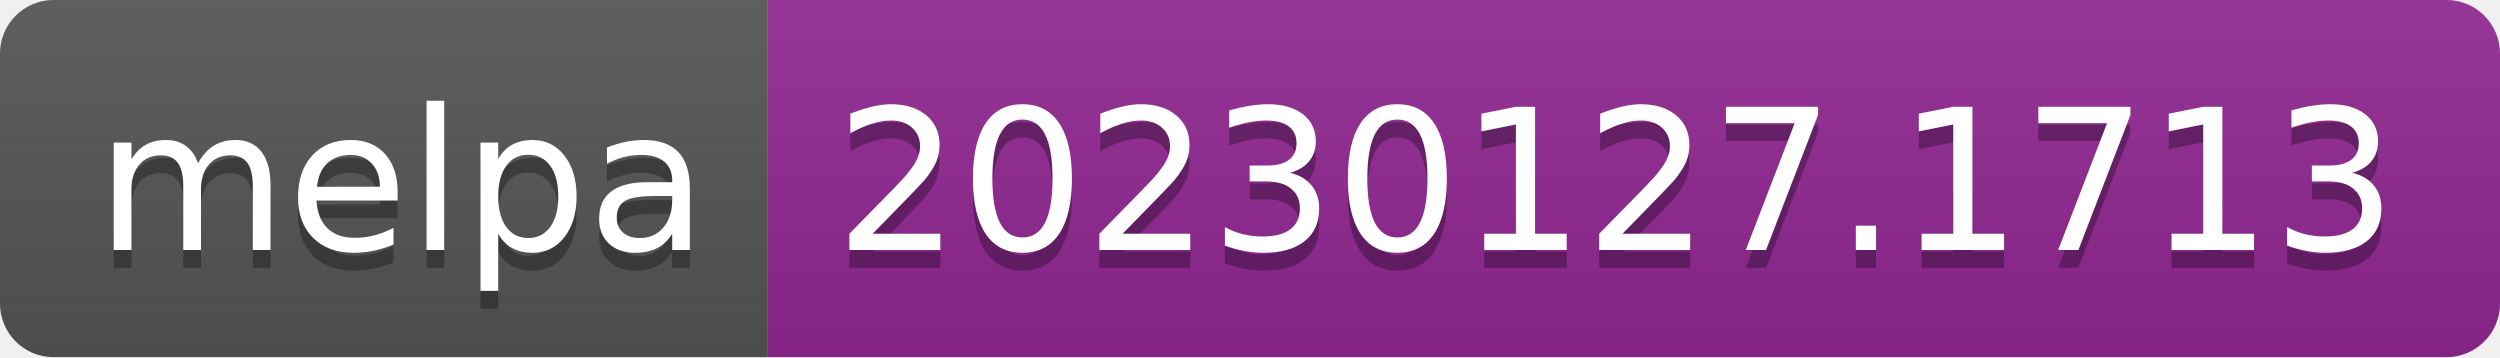
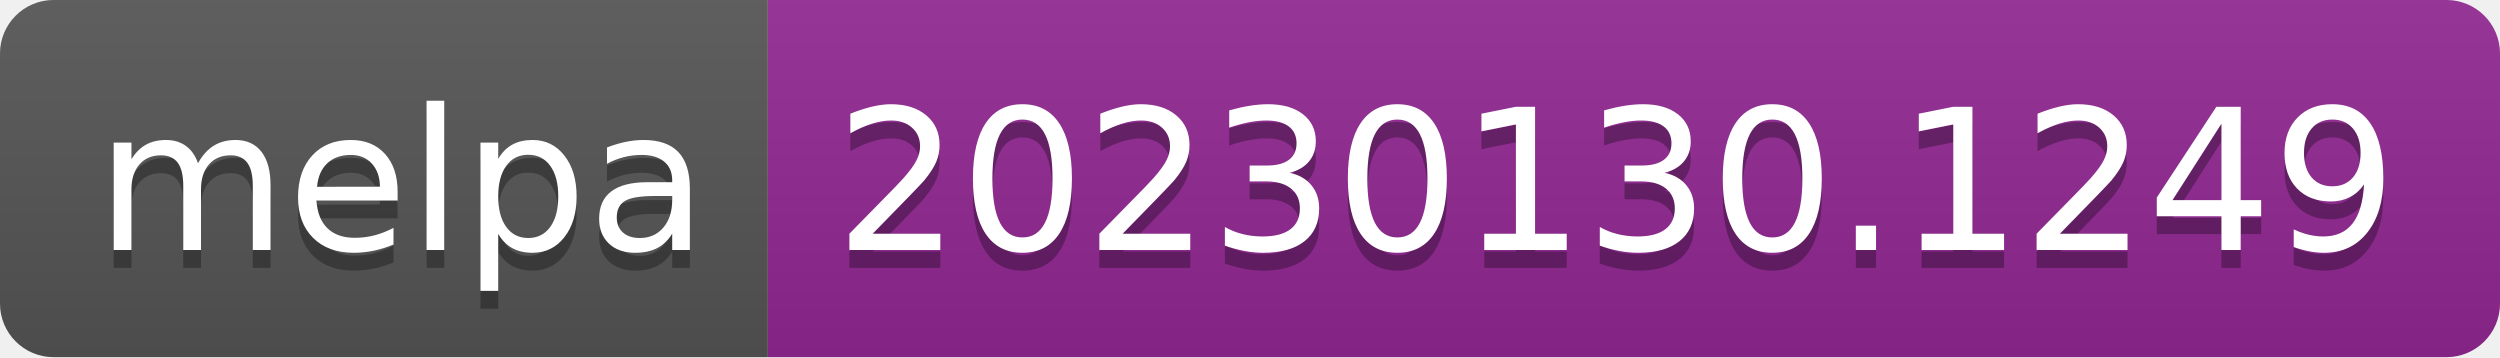
- <svg xmlns="http://www.w3.org/2000/svg" width="140" height="20" role="img" aria-label="melpa: 20230127.1713">
+ <svg xmlns="http://www.w3.org/2000/svg" width="140" height="20" role="img" aria-label="melpa: 20230130.1249">
  <linearGradient id="s" x2="0" y2="100%">
    <stop offset="0" stop-color="#bbb" stop-opacity=".1" />
    <stop offset="1" stop-opacity=".1" />
  </linearGradient>
  <clipPath id="r">
    <rect width="140" height="20" rx="3" fill="#fff" />
  </clipPath>
  <g clip-path="url(#r)">
    <rect width="43" height="20" fill="#555" />
    <rect x="43" width="97" height="20" fill="#922793" />
    <rect width="140" height="20" fill="url(#s)" />
  </g>
  <g fill="#fff" text-anchor="middle" font-family="Verdana,Geneva,DejaVu Sans,sans-serif" text-rendering="geometricPrecision" font-size="110">
    <text aria-hidden="true" x="225" y="150" fill="#010101" fill-opacity=".3" transform="scale(.1)" textLength="330">melpa</text>
    <text x="225" y="140" transform="scale(.1)" fill="#fff" textLength="330">melpa</text>
-     <text aria-hidden="true" x="905" y="150" fill="#010101" fill-opacity=".3" transform="scale(.1)" textLength="870">20230127.1713</text>
-     <text x="905" y="140" transform="scale(.1)" fill="#fff" textLength="870">20230127.1713</text>
+     <text aria-hidden="true" x="905" y="150" fill="#010101" fill-opacity=".3" transform="scale(.1)" textLength="870">20230130.1249</text>
+     <text x="905" y="140" transform="scale(.1)" fill="#fff" textLength="870">20230130.1249</text>
  </g>
</svg>
